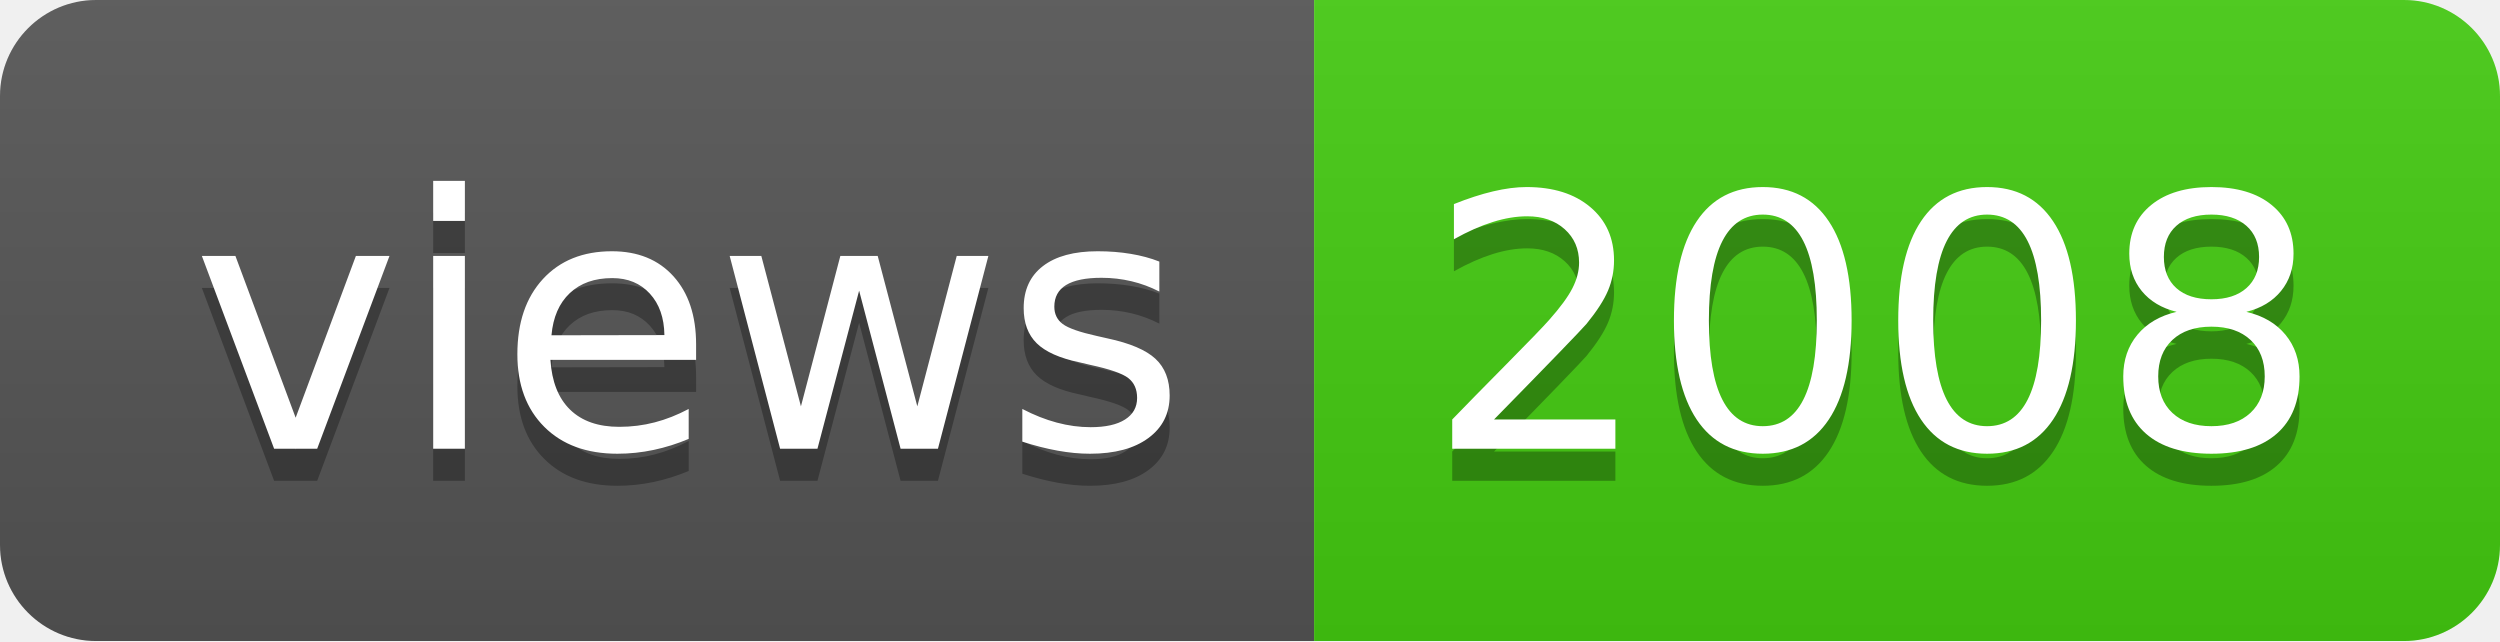
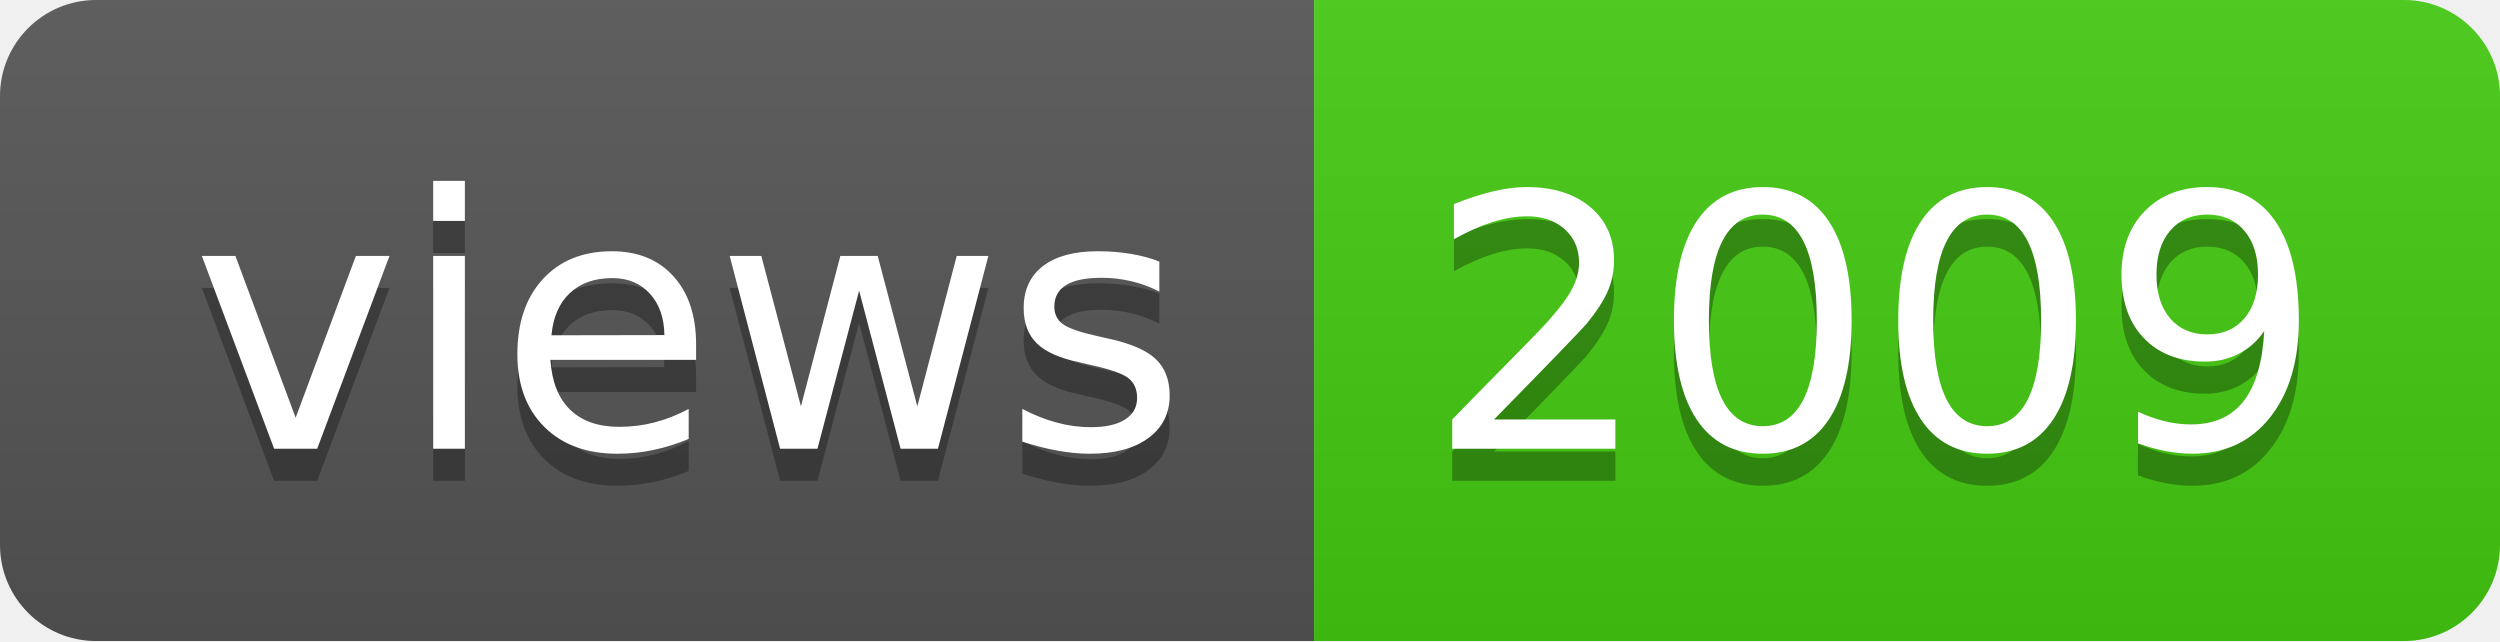
- <svg xmlns="http://www.w3.org/2000/svg" width="78" height="20" role="img" aria-label="views: 2008">
+ <svg xmlns="http://www.w3.org/2000/svg" width="78" height="20" role="img" aria-label="views: 2009">
  <linearGradient id="s" x2="0" y2="100%">
    <stop offset="0" stop-color="#bbb" stop-opacity=".1" />
    <stop offset="1" stop-opacity=".1" />
  </linearGradient>
  <clipPath id="r">
    <rect width="78" height="20" rx="3" fill="#fff" />
  </clipPath>
  <g clip-path="url(#r)">
    <rect width="41" height="20" fill="#555" />
    <rect x="41" width="37" height="20" fill="#4c1" />
    <rect width="78" height="20" fill="url(#s)" />
  </g>
  <g fill="#fff" text-anchor="middle" font-family="Verdana,Geneva,DejaVu Sans,sans-serif" text-rendering="geometricPrecision" font-size="110">
    <text aria-hidden="true" x="215" y="150" fill="#010101" fill-opacity=".3" transform="scale(.1)" textLength="310">views</text>
    <text x="215" y="140" transform="scale(.1)" fill="#fff" textLength="310">views</text>
-     <text aria-hidden="true" x="585" y="150" fill="#010101" fill-opacity=".3" transform="scale(.1)" textLength="270">2008</text>
-     <text x="585" y="140" transform="scale(.1)" fill="#fff" textLength="270">2008</text>
+     <text aria-hidden="true" x="585" y="150" fill="#010101" fill-opacity=".3" transform="scale(.1)" textLength="270">2009</text>
+     <text x="585" y="140" transform="scale(.1)" fill="#fff" textLength="270">2009</text>
  </g>
</svg>
